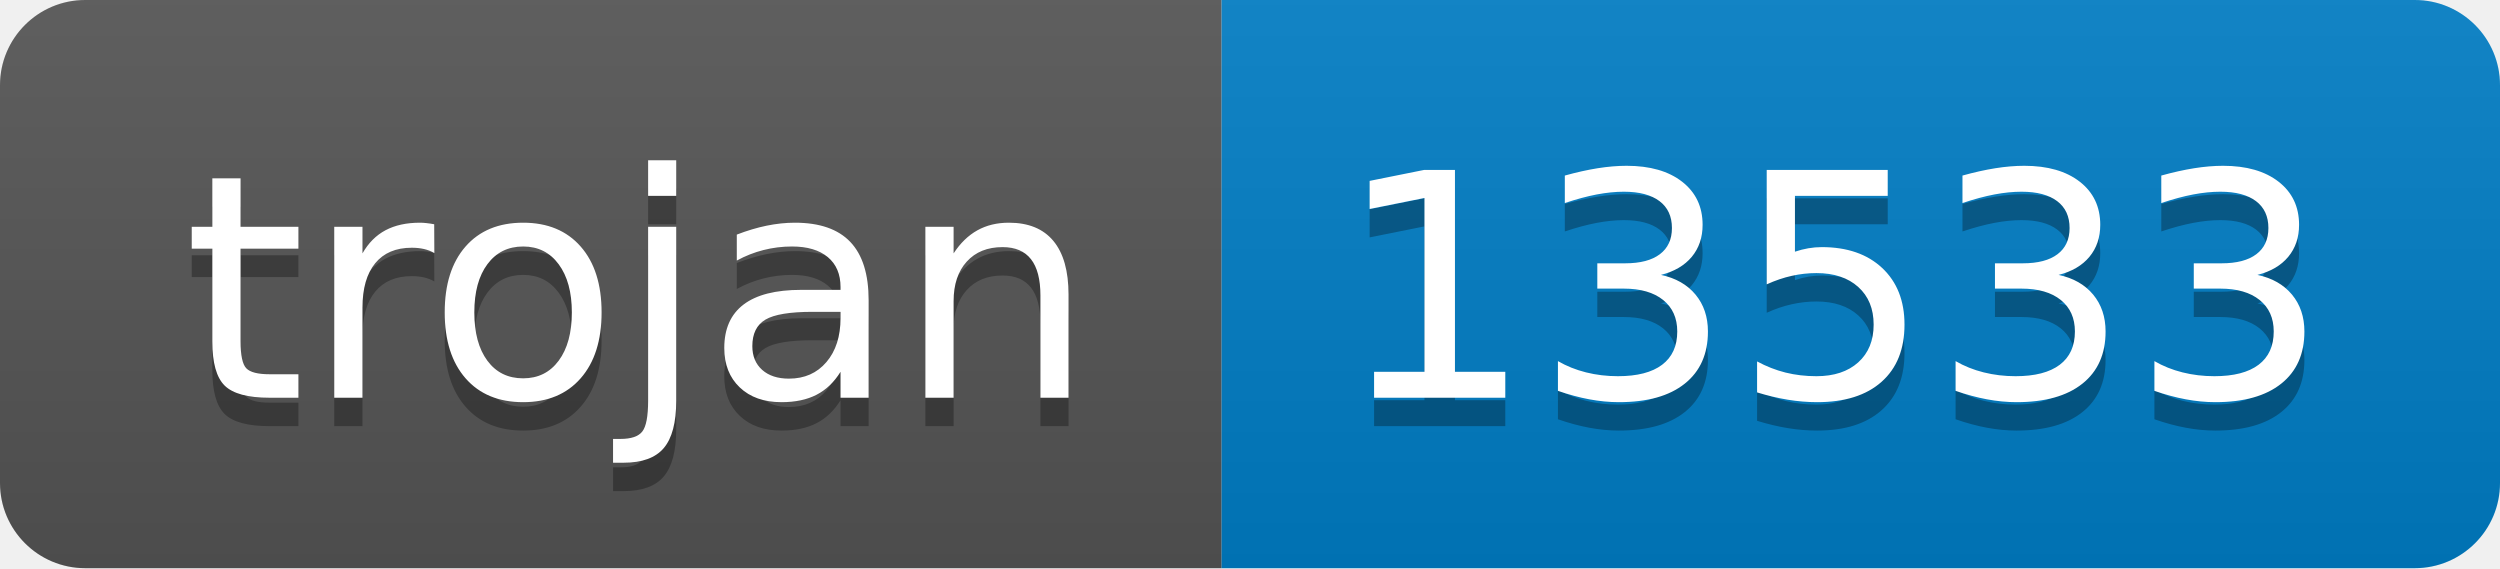
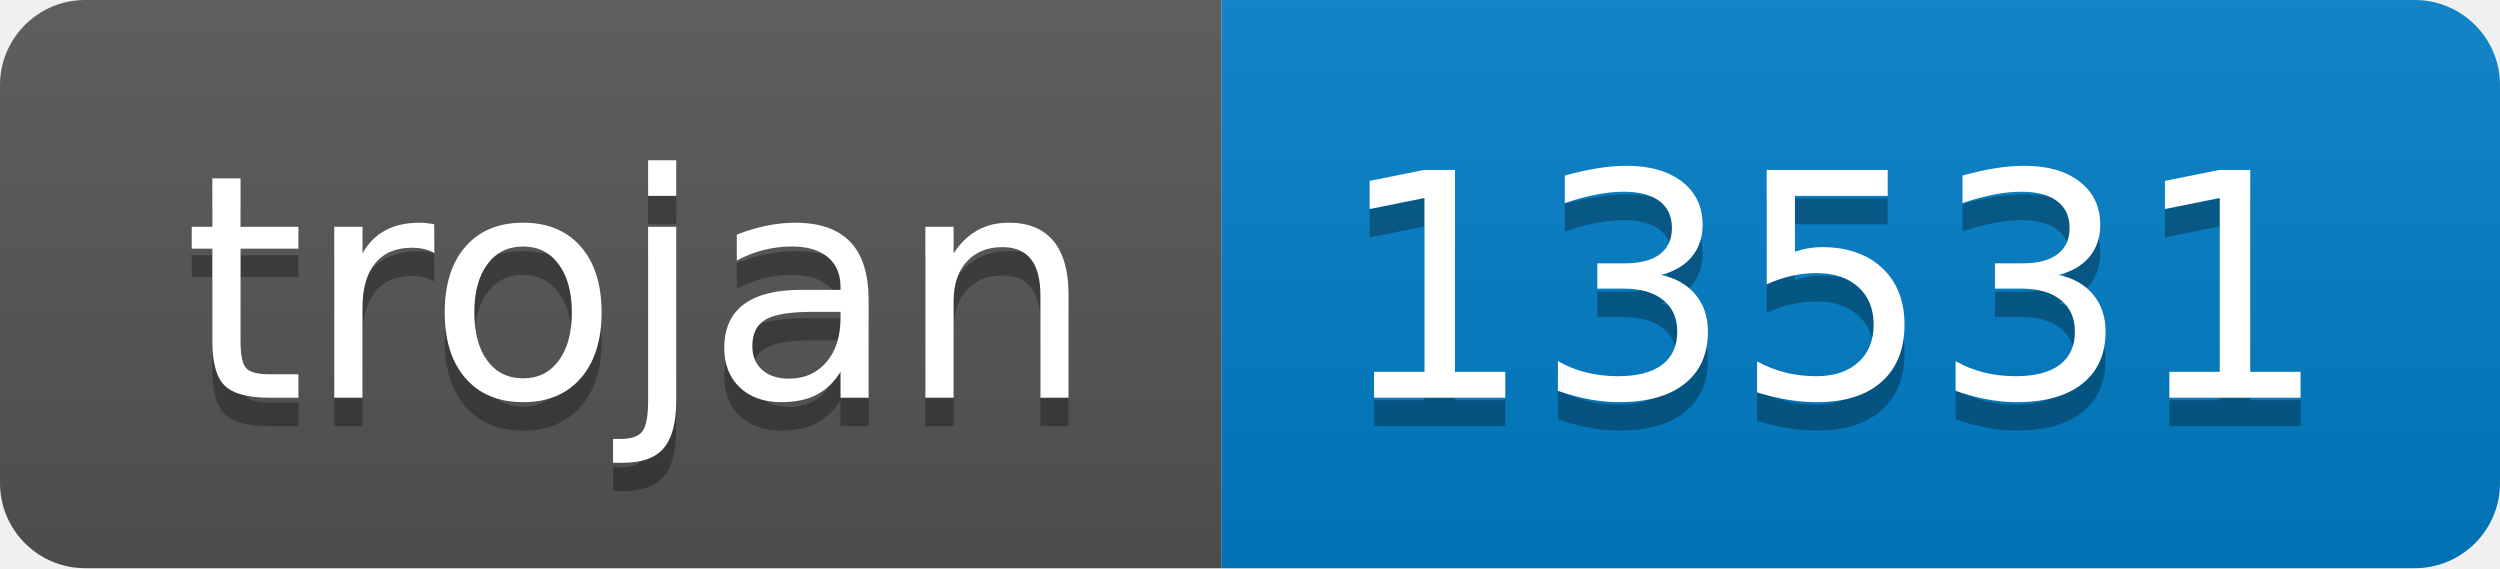
- <svg xmlns="http://www.w3.org/2000/svg" width="88" height="20" role="img" aria-label="trojan: 13533">
+ <svg xmlns="http://www.w3.org/2000/svg" width="88" height="20" role="img" aria-label="trojan: 13531">
  <linearGradient id="s" x2="0" y2="100%">
    <stop offset="0" stop-color="#bbb" stop-opacity=".1" />
    <stop offset="1" stop-opacity=".1" />
  </linearGradient>
  <clipPath id="r">
    <rect width="88" height="20" rx="3" fill="#fff" />
  </clipPath>
  <g clip-path="url(#r)">
    <rect width="43" height="20" fill="#555" />
    <rect x="43" width="45" height="20" fill="#007ec6" />
    <rect width="88" height="20" fill="url(#s)" />
  </g>
  <g fill="#fff" text-anchor="middle" font-family="Verdana,Geneva,DejaVu Sans,sans-serif" text-rendering="geometricPrecision" font-size="110">
    <text aria-hidden="true" x="225" y="150" fill="#010101" fill-opacity=".3" transform="scale(.1)" textLength="330">trojan</text>
    <text x="225" y="140" transform="scale(.1)" fill="#fff" textLength="330">trojan</text>
-     <text aria-hidden="true" x="645" y="150" fill="#010101" fill-opacity=".3" transform="scale(.1)" textLength="350">13533</text>
-     <text x="645" y="140" transform="scale(.1)" fill="#fff" textLength="350">13533</text>
+     <text aria-hidden="true" x="645" y="150" fill="#010101" fill-opacity=".3" transform="scale(.1)" textLength="350">13531</text>
+     <text x="645" y="140" transform="scale(.1)" fill="#fff" textLength="350">13531</text>
  </g>
</svg>
